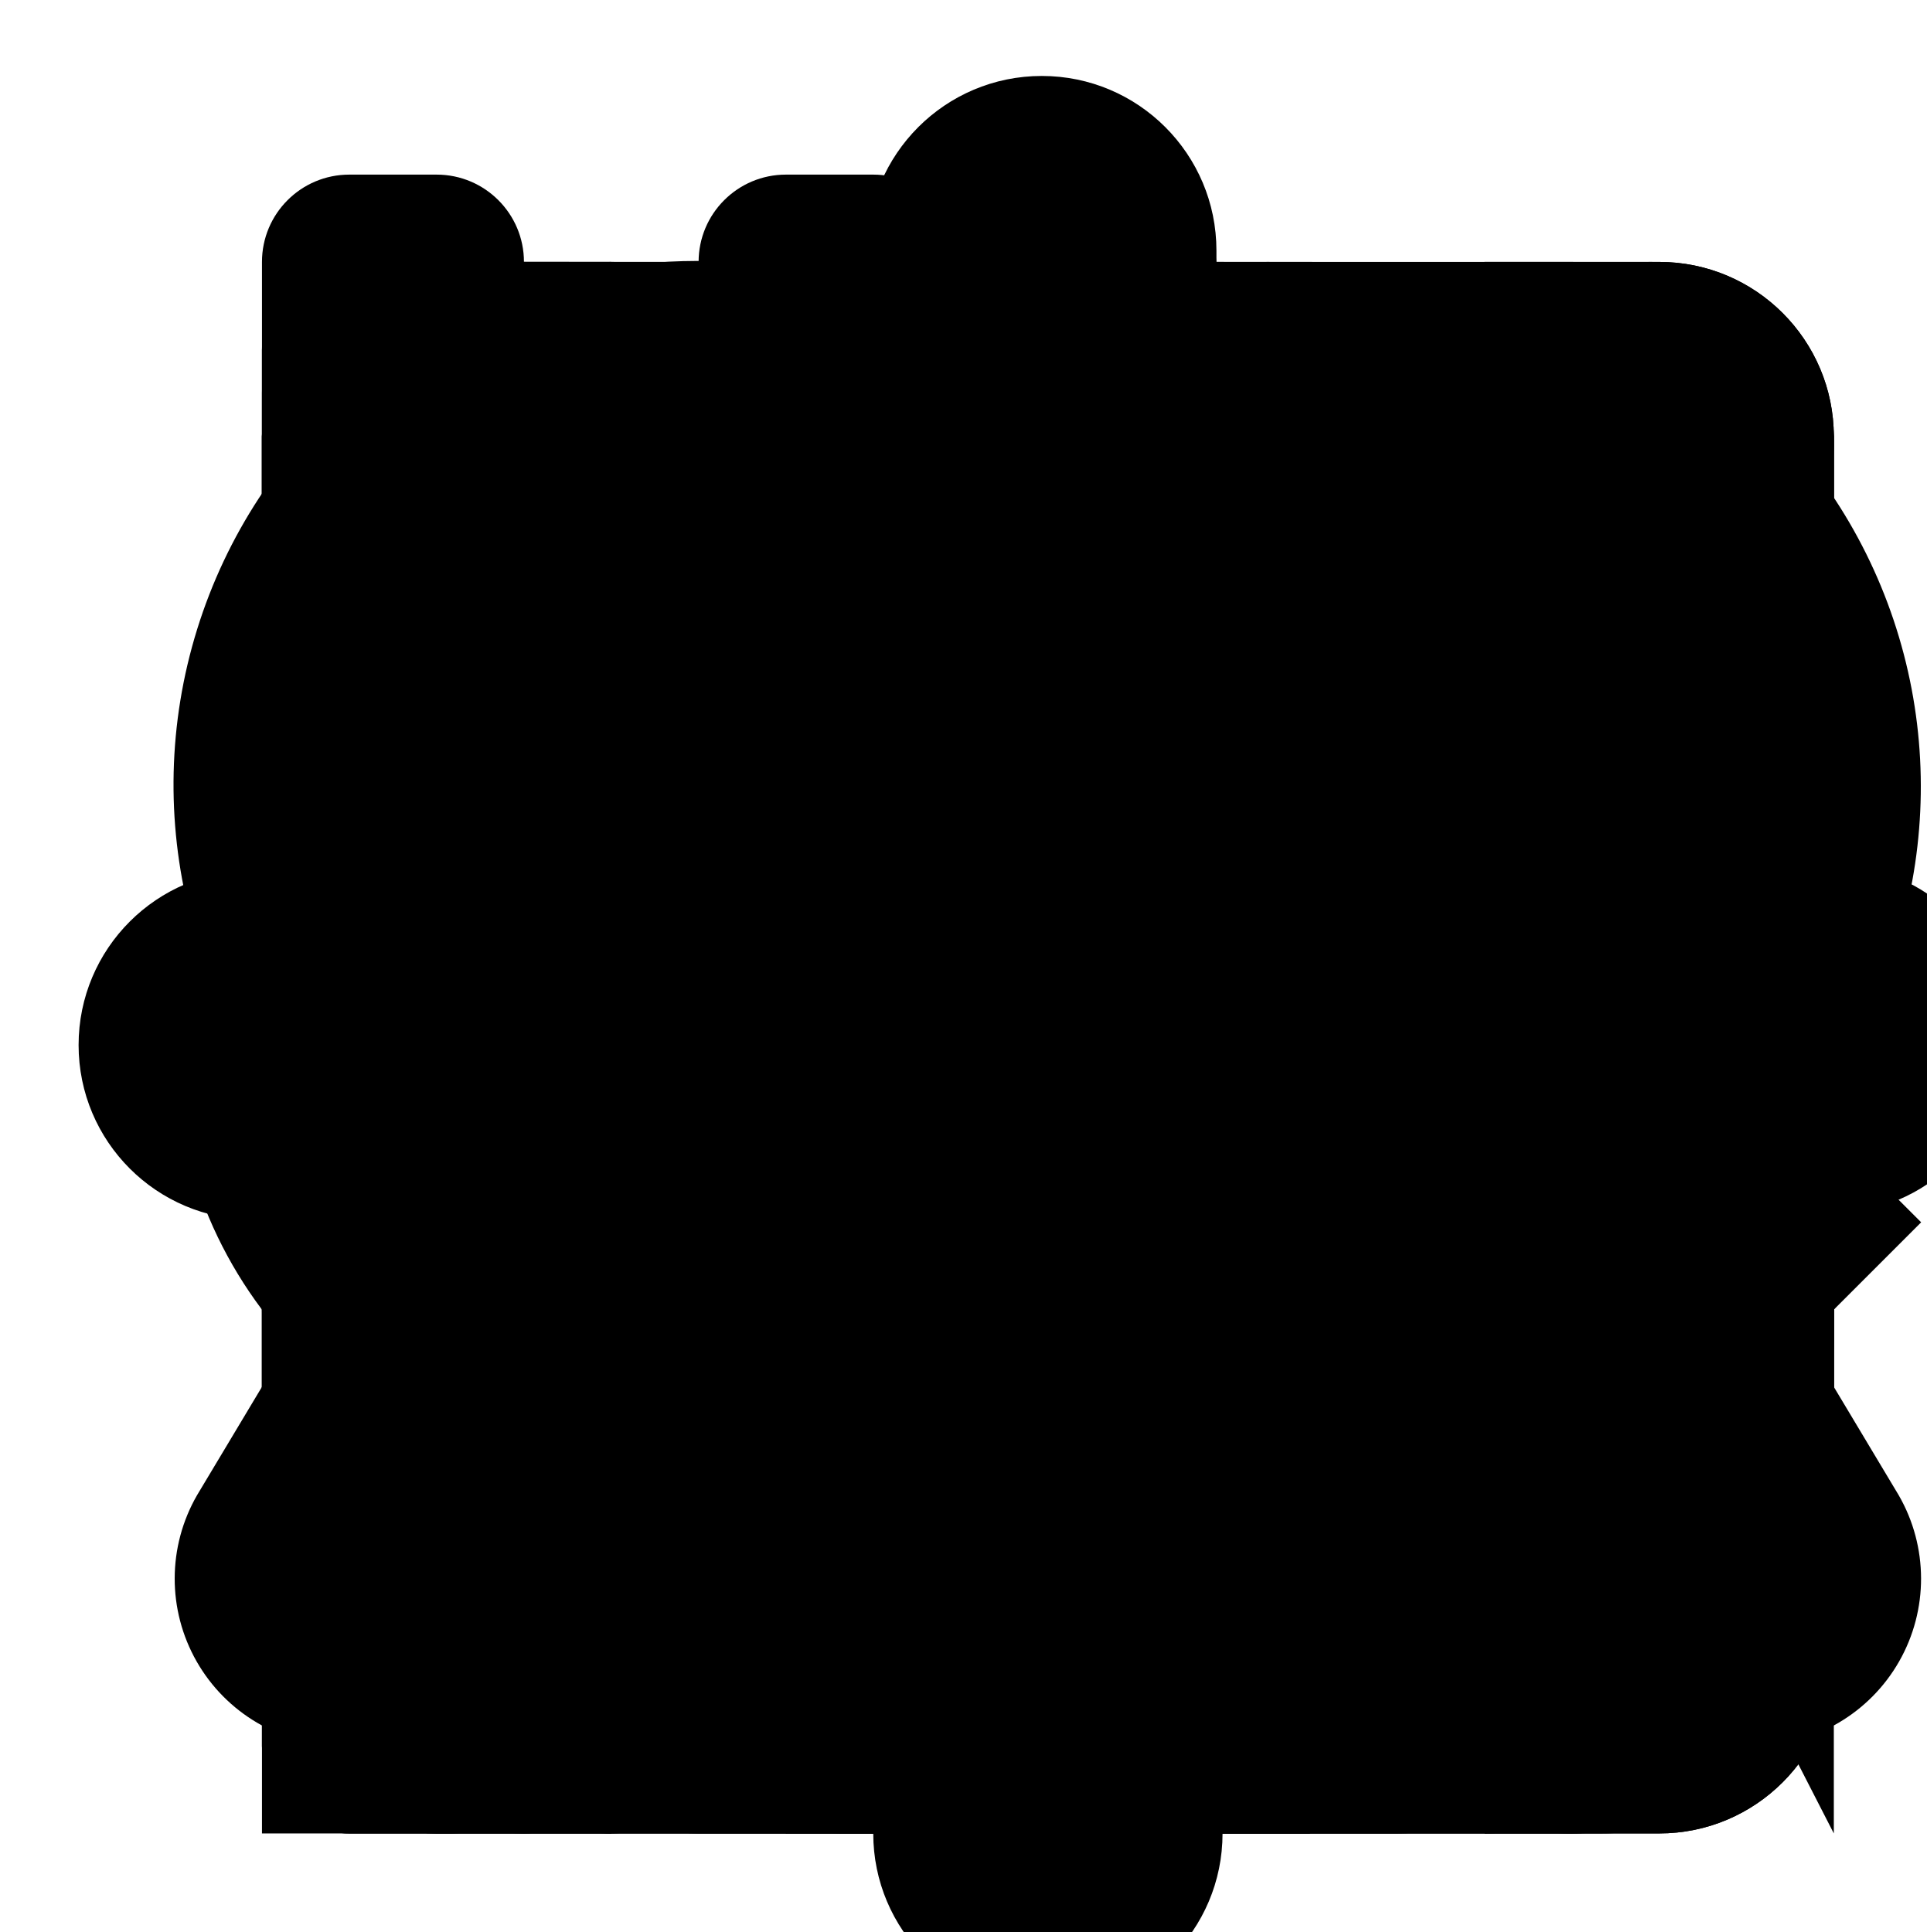
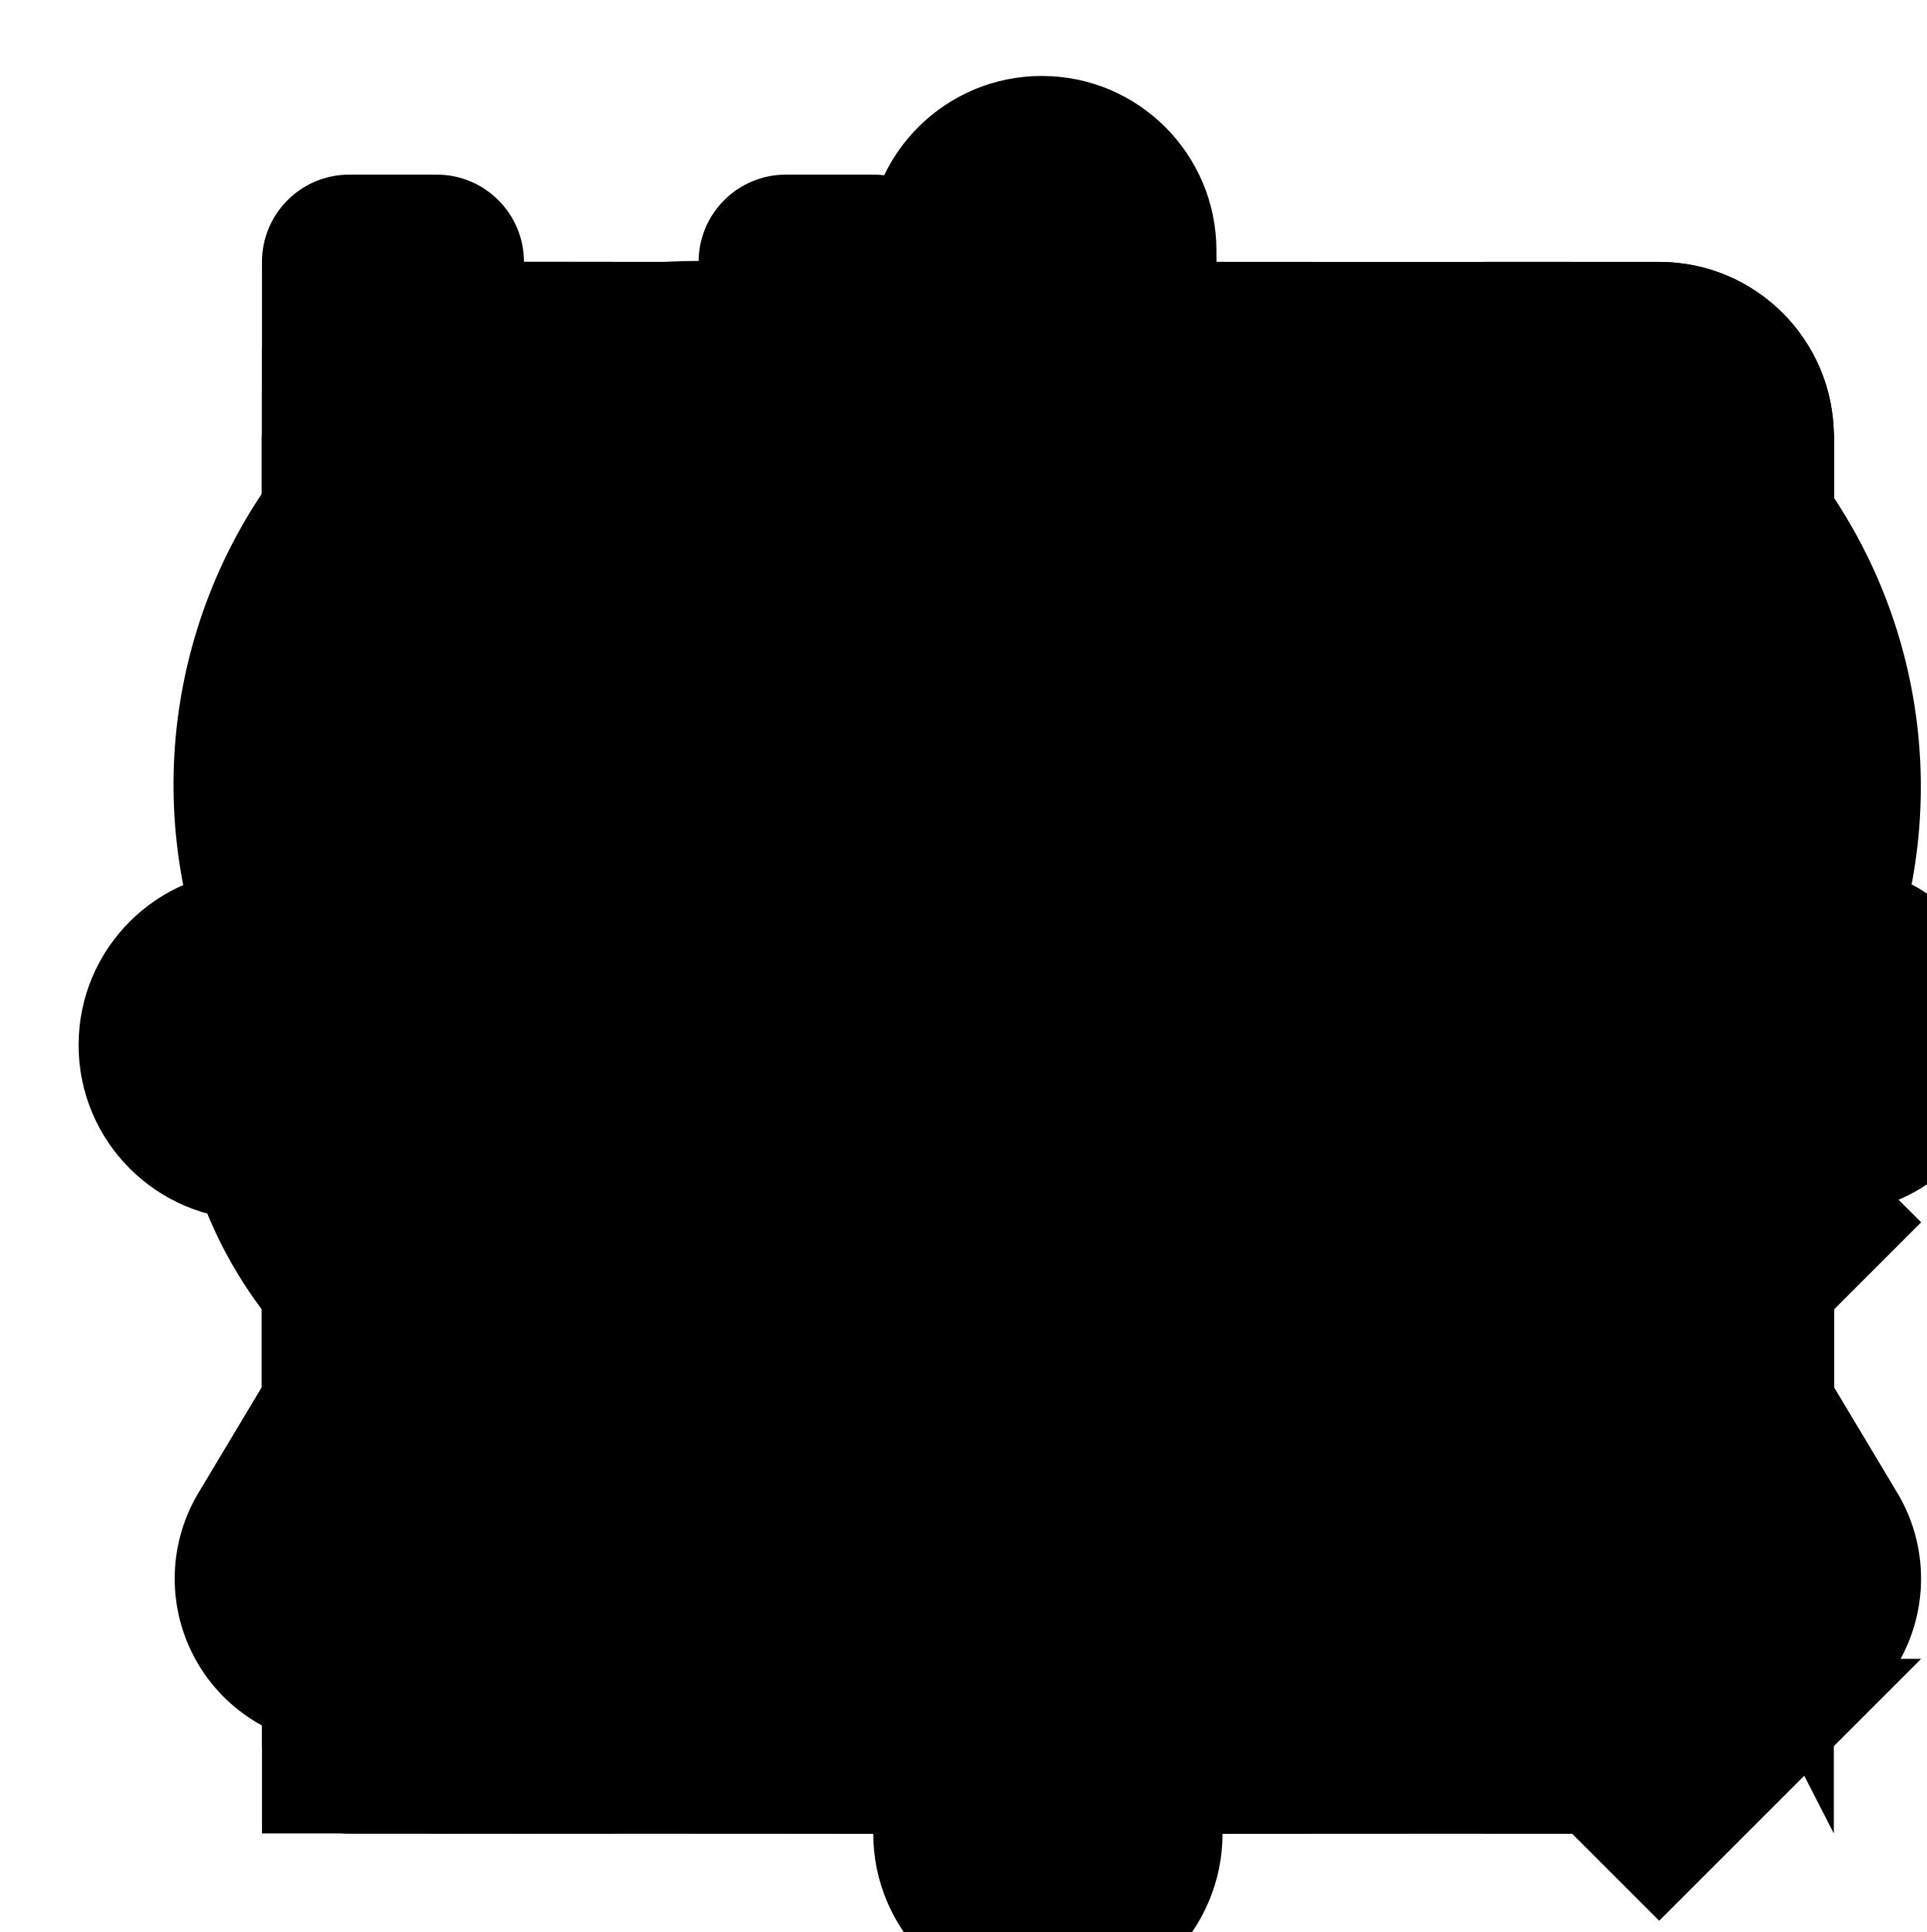
<svg xmlns="http://www.w3.org/2000/svg">
  <g id="edit-groups">
    <path d="M12 4l-8 4l8 4l8 -4l-8 -4" />
    <path d="M4 12l8 4l8 -4" />
    <path d="M4 16l8 4l8 -4" />
  </g>
  <g id="edit">
    <path d="M3 4a1 1 0 0 1 1 -1h2a1 1 0 0 1 1 1v2a1 1 0 0 1 -1 1h-2a1 1 0 0 1 -1 -1v-2" />
    <path d="M3 11a1 1 0 0 1 1 -1h2a1 1 0 0 1 1 1v2a1 1 0 0 1 -1 1h-2a1 1 0 0 1 -1 -1v-2" />
    <path d="M20.385 9.585a2.1 2.1 0 0 0 -2.97 -2.97l-6.415 6.385v3h3l6.385 -6.415" />
    <path d="M16 8l3 3" />
    <path d="M3 18a1 1 0 0 1 1 -1h2a1 1 0 0 1 1 1v2a1 1 0 0 1 -1 1h-2a1 1 0 0 1 -1 -1v-2" />
  </g>
  <g id="rename">
    <path d="M7 7h-1a2 2 0 0 0 -2 2v9a2 2 0 0 0 2 2h9a2 2 0 0 0 2 -2v-1" />
    <path d="M20.385 6.585a2.1 2.1 0 0 0 -2.97 -2.97l-8.415 8.385v3h3l8.385 -8.415" />
    <path d="M16 5l3 3" />
  </g>
  <g id="choose-thumbnail">
    <path d="M4 5a2 2 0 0 1 2 -2h12a2 2 0 0 1 2 2v14a2 2 0 0 1 -2 2h-12a2 2 0 0 1 -2 -2z" />
    <path d="M8 11l2 2l4 -4l4 4" />
  </g>
  <g id="copy">
    <path d="M7 9.667a2.667 2.667 0 0 1 2.667 -2.667h8.666a2.667 2.667 0 0 1 2.667 2.667v8.666a2.667 2.667 0 0 1 -2.667 2.667h-8.666a2.667 2.667 0 0 1 -2.667 -2.667l0 -8.666" />
    <path d="M4.012 16.737a2.005 2.005 0 0 1 -1.012 -1.737v-10c0 -1.1 .9 -2 2 -2h10c.75 0 1.158 .385 1.5 1" />
  </g>
  <g id="trash">
    <path d="M4 7l16 0" />
    <path d="M10 11l0 6" />
    <path d="M14 11l0 6" />
    <path d="M5 7l1 12a2 2 0 0 0 2 2h8a2 2 0 0 0 2 -2l1 -12" />
    <path d="M9 7v-3a1 1 0 0 1 1 -1h4a1 1 0 0 1 1 1v3" />
  </g>
  <g id="eye">
    <path d="M10 12a2 2 0 1 0 4 0a2 2 0 0 0 -4 0" />
    <path d="M21 12c-2.4 4 -5.4 6 -9 6c-3.6 0 -6.6 -2 -9 -6c2.4 -4 5.4 -6 9 -6c3.6 0 6.6 2 9 6" />
  </g>
  <g id="heart-outline">
    <path d="M19.5 12.572l-7.5 7.428l-7.5 -7.428a5 5 0 1 1 7.5 -6.566a5 5 0 1 1 7.5 6.572" />
  </g>
  <g id="heart-filled">
    <path d="M6.979 3.074a6 6 0 0 1 4.988 1.425l.037 .033l.034 -.03a6 6 0 0 1 4.733 -1.44l.246 .036a6 6 0 0 1 3.364 10.008l-.18 .185l-.048 .041l-7.45 7.379a1 1 0 0 1 -1.313 .082l-.094 -.082l-7.493 -7.422a6 6 0 0 1 3.176 -10.215z" />
  </g>
  <g id="chevron-left">
    <path d="M15 6l-6 6l6 6" />
  </g>
  <g id="chevron-right">
    <path d="M9 6l6 6l-6 6" />
  </g>
  <g id="stack">
    <path d="M12 6l-8 4l8 4l8 -4l-8 -4" />
  </g>
  <g id="menu-dots">
    <path d="M11 12a1 1 0 1 0 2 0a1 1 0 1 0 -2 0" />
    <path d="M11 19a1 1 0 1 0 2 0a1 1 0 1 0 -2 0" />
    <path d="M11 5a1 1 0 1 0 2 0a1 1 0 1 0 -2 0" />
  </g>
  <g id="alert-triangle">
    <path d="M12 9v4" />
    <path d="M10.363 3.591l-8.106 13.534a1.914 1.914 0 0 0 1.636 2.871h16.214a1.914 1.914 0 0 0 1.636 -2.87l-8.106 -13.536a1.914 1.914 0 0 0 -3.274 0" />
    <path d="M12 16h.01" />
  </g>
  <g id="info">
    <path d="M12 9h.01" />
    <path d="M11 12h1v4h1" />
    <path d="M12 3c7.2 0 9 1.8 9 9c0 7.2 -1.8 9 -9 9c-7.2 0 -9 -1.8 -9 -9c0 -7.2 1.8 -9 9 -9" />
  </g>
  <g id="pencil">
    <path d="M4 20h4l10.5 -10.5a2.828 2.828 0 1 0 -4 -4l-10.5 10.5v4" />
    <path d="M13.5 6.5l4 4" />
  </g>
  <g id="portrait-refresh">
    <path d="M5 7h1a2 2 0 0 0 2 -2a1 1 0 0 1 1 -1h6a1 1 0 0 1 1 1a2 2 0 0 0 2 2h1a2 2 0 0 1 2 2v9a2 2 0 0 1 -2 2h-14a2 2 0 0 1 -2 -2v-9a2 2 0 0 1 2 -2" />
    <path d="M11.245 15.904a3 3 0 0 0 3.755 -2.904m-2.25 -2.905a3 3 0 0 0 -3.75 2.905" />
    <path d="M14 13h2v2" />
    <path d="M10 13h-2v-2" />
  </g>
  <g id="x">
    <path d="M18 6l-12 12" />
    <path d="M6 6l12 12" />
  </g>
  <g id="refresh-wide">
    <path d="M20 11a8.1 8.1 0 0 0 -15.5 -2m-.5 -5v5h5" />
    <path d="M4 13a8.1 8.1 0 0 0 15.5 2m.5 5v-5h-5" />
  </g>
  <g id="settings">
    <path d="M10.325 4.317c.426 -1.756 2.924 -1.756 3.35 0a1.724 1.724 0 0 0 2.573 1.066c1.543 -.94 3.31 .826 2.37 2.37a1.724 1.724 0 0 0 1.065 2.572c1.756 .426 1.756 2.924 0 3.35a1.724 1.724 0 0 0 -1.066 2.573c.94 1.543 -.826 3.31 -2.37 2.37a1.724 1.724 0 0 0 -2.572 1.065c-.426 1.756 -2.924 1.756 -3.35 0a1.724 1.724 0 0 0 -2.573 -1.066c-1.543 .94 -3.31 -.826 -2.37 -2.37a1.724 1.724 0 0 0 -1.065 -2.572c-1.756 -.426 -1.756 -2.924 0 -3.35a1.724 1.724 0 0 0 1.066 -2.573c-.94 -1.543 .826 -3.31 2.37 -2.37c1 .608 2.296 .07 2.572 -1.065" />
    <path d="M9 12a3 3 0 1 0 6 0a3 3 0 0 0 -6 0" />
  </g>
  <g id="home">
    <path d="M5 12l-2 0l9 -9l9 9l-2 0" />
    <path d="M5 12v7a2 2 0 0 0 2 2h10a2 2 0 0 0 2 -2v-7" />
    <path d="M9 21v-6a2 2 0 0 1 2 -2h2a2 2 0 0 1 2 2v6" />
  </g>
  <g id="video">
    <path d="M15 10l4.553 -2.276a1 1 0 0 1 1.447 .894v6.764a1 1 0 0 1 -1.447 .894l-4.553 -2.276v-4" />
    <path d="M3 8a2 2 0 0 1 2 -2h8a2 2 0 0 1 2 2v8a2 2 0 0 1 -2 2h-8a2 2 0 0 1 -2 -2l0 -8" />
  </g>
  <g id="music">
    <path d="M3 17a3 3 0 1 0 6 0a3 3 0 0 0 -6 0" />
    <path d="M13 17a3 3 0 1 0 6 0a3 3 0 0 0 -6 0" />
    <path d="M9 17v-13h10v13" />
    <path d="M9 8h10" />
  </g>
  <g id="logout">
    <path d="M14 8v-2a2 2 0 0 0 -2 -2h-7a2 2 0 0 0 -2 2v12a2 2 0 0 0 2 2h7a2 2 0 0 0 2 -2v-2" />
    <path d="M9 12h12l-3 -3" />
    <path d="M18 15l3 -3" />
  </g>
  <g id="key">
    <path d="M16.555 3.843l3.602 3.602a2.877 2.877 0 0 1 0 4.069l-2.643 2.643a2.877 2.877 0 0 1 -4.069 0l-.301 -.301l-6.558 6.558a2 2 0 0 1 -1.239 .578l-.175 .008h-1.172a1 1 0 0 1 -.993 -.883l-.007 -.117v-1.172a2 2 0 0 1 .467 -1.284l.119 -.13l.414 -.414h2v-2h2v-2l2.144 -2.144l-.301 -.301a2.877 2.877 0 0 1 0 -4.069l2.643 -2.643a2.877 2.877 0 0 1 4.069 0z" />
    <path d="M15 9h.01" />
  </g>
  <g id="users">
    <path d="M5 7a4 4 0 1 0 8 0a4 4 0 1 0 -8 0" />
    <path d="M3 21v-2a4 4 0 0 1 4 -4h4a4 4 0 0 1 4 4v2" />
    <path d="M16 3.13a4 4 0 0 1 0 7.75" />
    <path d="M21 21v-2a4 4 0 0 0 -3 -3.85" />
  </g>
  <g id="search">
    <path d="M3 10a7 7 0 1 0 14 0a7 7 0 1 0 -14 0" />
    <path d="M21 21l-6 -6" />
  </g>
  <g id="world">
    <path d="M3 12a9 9 0 1 0 18 0a9 9 0 0 0 -18 0" />
    <path d="M3.6 9h16.8" />
    <path d="M3.6 15h16.8" />
    <path d="M11.5 3a17 17 0 0 0 0 18" />
    <path d="M12.5 3a17 17 0 0 1 0 18" />
  </g>
  <g id="arrows-sort">
    <path d="M3 9l4 -4l4 4m-4 -4v14" />
    <path d="M21 15l-4 4l-4 -4m4 4v-14" />
  </g>
  <g id="user-search">
    <path d="M8 7a4 4 0 1 0 8 0a4 4 0 0 0 -8 0" />
    <path d="M6 21v-2a4 4 0 0 1 4 -4h1.5" />
    <path d="M15 18a3 3 0 1 0 6 0a3 3 0 1 0 -6 0" />
    <path d="M20.2 20.2l1.8 1.8" />
  </g>
  <g id="chart-donut">
    <path d="M10 3.2a9 9 0 1 0 10.8 10.8a1 1 0 0 0 -1 -1h-3.8a4.1 4.1 0 1 1 -5 -5v-4a.9 .9 0 0 0 -1 -.8" />
    <path d="M15 3.5a9 9 0 0 1 5.5 5.5h-4.5a9 9 0 0 0 -1 -1v-4.5" />
  </g>
  <g id="list-edit">
    <path d="M4 5h10M4 12h7M4 19h7" />
    <path d="M16 16l4 -4l2 2l-4 4l-3 1z" />
+   </g>
+   <g id="folder">
+     <path d="M5 4h4l3 3h7a2 2 0 0 1 2 2v8a2 2 0 0 1 -2 2h-14a2 2 0 0 1 -2 -2v-11a2 2 0 0 1 2 -2" />
+   </g>
+   <g id="folder-down">
+     <path d="M12 19h-7a2 2 0 0 1 -2 -2v-11a2 2 0 0 1 2 -2h4l3 3h7a2 2 0 0 1 2 2v3.5" />
+     <path d="M19 16v6" />
+     <path d="M22 19l-3 3l-3 -3" />
  </g>
  <g id="folders">
    <path d="M9 3h3l2 2h5a2 2 0 0 1 2 2v7a2 2 0 0 1 -2 2h-10a2 2 0 0 1 -2 -2v-9a2 2 0 0 1 2 -2" />
    <path d="M17 16v2a2 2 0 0 1 -2 2h-10a2 2 0 0 1 -2 -2v-9a2 2 0 0 1 2 -2h2" />
  </g>
  <g id="excluded">
    <path d="M3 12a9 9 0 1 0 18 0a9 9 0 1 0 -18 0" />
    <path d="M9 9l6 6" />
  </g>
  <g id="photo">
    <rect x="3" y="5" width="18" height="14" rx="2" />
    <path d="M3 15l4 -4a3 3 0 0 1 4 0l4 4" />
    <path d="M14 14l1 -1a3 3 0 0 1 4 0l2 2" />
    <path d="M14.5 9.5l.01 0" />
  </g>
  <g id="server">
    <rect x="3" y="4" width="18" height="6" rx="2" />
    <rect x="3" y="14" width="18" height="6" rx="2" />
    <path d="M7 7h.01M7 17h.01" />
  </g>
  <g id="link">
    <path d="M9 12a5 5 0 0 1 5 -5h3a5 5 0 0 1 0 10h-2" />
    <path d="M15 12a5 5 0 0 1 -5 5h-3a5 5 0 0 1 0 -10h2" />
  </g>
  <g id="external-link">
    <path d="M12 6h-6a2 2 0 0 0 -2 2v10a2 2 0 0 0 2 2h10a2 2 0 0 0 2 -2v-6" />
    <path d="M11 13l9 -9" />
    <path d="M15 4h5v5" />
  </g>
  <g id="bell">
    <path d="M10 5a2 2 0 0 1 4 0a7 7 0 0 1 4 6v3a4 4 0 0 0 2 3h-16a4 4 0 0 0 2 -3v-3a7 7 0 0 1 4 -6" />
    <path d="M9 17v1a3 3 0 0 0 6 0v-1" />
  </g>
  <g id="download">
    <path d="M4 16.5v2a2 2 0 0 0 2 2h12a2 2 0 0 0 2 -2v-2" />
    <path d="M7 10.5l5 5l5 -5" />
    <path d="M12 3.5v12" />
  </g>
  <g id="device-floppy">
    <path d="M6 4h10l4 4v10a2 2 0 0 1 -2 2h-12a2 2 0 0 1 -2 -2v-12a2 2 0 0 1 2 -2" />
    <path d="M10 14a2 2 0 1 0 4 0a2 2 0 1 0 -4 0" />
    <path d="M14 4v4h-6v-4" />
  </g>
  <g id="playlist-add">
    <path d="M19 8h-14" />
    <path d="M5 12h9" />
    <path d="M11 16h-6" />
    <path d="M15 16h6" />
    <path d="M18 13v6" />
  </g>
  <g id="playlist">
    <path d="M5 6.5h12M5 10.5h12M5 14.5h7" />
    <path d="M15 13.5l6 3.5l-6 3.5z" fill="currentColor" stroke="none" />
  </g>
  <g id="plus">
    <path d="M12 5v14M5 12h14" />
  </g>
  <g id="history">
    <path d="M4.05 11a8 8 0 1 1 .5 4m-.5 5v-5h5" />
  </g>
  <g id="settings-rounded">
    <path d="M12 15.5a3.5 3.5 0 1 0 0 -7a3.5 3.5 0 0 0 0 7" />
    <path d="M19.4 15a1.7 1.7 0 0 0 .34 1.88l.06 .06a2 2 0 1 1 -2.83 2.83l-.06 -.06a1.7 1.7 0 0 0 -1.88 -.34a1.7 1.7 0 0 0 -1.03 1.55v.08a2 2 0 1 1 -4 0v-.08a1.7 1.7 0 0 0 -1.1 -1.55a1.7 1.7 0 0 0 -1.88 .34l-.06 .06a2 2 0 1 1 -2.83 -2.83l.06 -.06a1.7 1.7 0 0 0 .34 -1.88a1.7 1.7 0 0 0 -1.55 -1.03h-.08a2 2 0 1 1 0 -4h.08a1.7 1.7 0 0 0 1.55 -1.1a1.7 1.7 0 0 0 -.34 -1.88l-.06 -.06a2 2 0 1 1 2.83 -2.83l.06 .06a1.7 1.7 0 0 0 1.88 .34h.07a1.7 1.7 0 0 0 .96 -1.55v-.08a2 2 0 1 1 4 0v.08a1.7 1.7 0 0 0 1.03 1.55a1.7 1.7 0 0 0 1.88 -.34l.06 -.06a2 2 0 1 1 2.83 2.83l-.06 .06a1.7 1.7 0 0 0 -.34 1.88v.07a1.7 1.7 0 0 0 1.55 .96h.08a2 2 0 1 1 0 4h-.08a1.7 1.7 0 0 0 -1.55 1.03" />
  </g>
  <g id="filter">
    <path d="M4 4h16v2.172a2 2 0 0 1 -.586 1.414l-4.414 4.414v7l-6 2v-8.5l-4.48 -4.928a2 2 0 0 1 -.52 -1.345v-2.227" />
  </g>
  <g id="refresh">
    <path d="M20 11a8.1 8.1 0 0 0 -15.5 -2m-.5 -4v4h4" />
    <path d="M4 13a8.1 8.1 0 0 0 15.5 2m.5 4v-4h-4" />
  </g>
  <g id="photo-scan">
    <path d="M15 8h.01" />
    <path d="M6 13l2.644 -2.644a1.21 1.21 0 0 1 1.712 0l3.644 3.644" />
    <path d="M13 13l1.644 -1.644a1.21 1.21 0 0 1 1.712 0l1.644 1.644" />
    <path d="M3 7v-2a2 2 0 0 1 2 -2h2" />
    <path d="M3 17v2a2 2 0 0 0 2 2h2" />
    <path d="M17 3h2a2 2 0 0 1 2 2v2" />
    <path d="M17 21h2a2 2 0 0 0 2 -2v-2" />
  </g>
  <g id="play">
    <path d="M6 4v16a1 1 0 0 0 1.524 .852l13 -8a1 1 0 0 0 0 -1.704l-13 -8a1 1 0 0 0 -1.524 .852z" />
  </g>
  <g id="layout-sidebar-right">
    <path d="M4 6a2 2 0 0 1 2 -2h12a2 2 0 0 1 2 2v12a2 2 0 0 1 -2 2h-12a2 2 0 0 1 -2 -2l0 -12" />
    <path d="M15 4l0 16" />
  </g>
  <g id="layout-bottombar">
    <path d="M4 6a2 2 0 0 1 2 -2h12a2 2 0 0 1 2 2v12a2 2 0 0 1 -2 2h-12a2 2 0 0 1 -2 -2l0 -12" />
    <path d="M4 15l16 0" />
  </g>
  <g id="layout-navbar">
    <path d="M4 6a2 2 0 0 1 2 -2h12a2 2 0 0 1 2 2v12a2 2 0 0 1 -2 2h-12a2 2 0 0 1 -2 -2l0 -12" />
    <path d="M4 9l16 0" />
  </g>
  <g id="arrows-vertical">
    <path d="M12 4l0 16" />
    <path d="M8 8l4 -4l4 4" />
    <path d="M8 16l4 4l4 -4" />
  </g>
  <g id="chat-dock">
    <path d="M4 6a2 2 0 0 1 2 -2h12a2 2 0 0 1 2 2v12a2 2 0 0 1 -2 2h-12a2 2 0 0 1 -2 -2l0 -12" />
    <path d="M15 4v16" />
    <path d="M9 10l2 2l-2 2" />
  </g>
  <g id="chat-float">
    <path d="M4 6a2 2 0 0 1 2 -2h12a2 2 0 0 1 2 2v12a2 2 0 0 1 -2 2h-12a2 2 0 0 1 -2 -2l0 -12" />
    <path d="M13 8a1 1 0 0 1 1 -1h2a1 1 0 0 1 1 1v8a1 1 0 0 1 -1 1h-2a1 1 0 0 1 -1 -1l0 -8" />
  </g>
  <g id="layout-grid">
    <path d="M4 5a1 1 0 0 1 1 -1h4a1 1 0 0 1 1 1v4a1 1 0 0 1 -1 1h-4a1 1 0 0 1 -1 -1l0 -4" />
    <path d="M14 5a1 1 0 0 1 1 -1h4a1 1 0 0 1 1 1v4a1 1 0 0 1 -1 1h-4a1 1 0 0 1 -1 -1l0 -4" />
    <path d="M4 15a1 1 0 0 1 1 -1h4a1 1 0 0 1 1 1v4a1 1 0 0 1 -1 1h-4a1 1 0 0 1 -1 -1l0 -4" />
    <path d="M14 15a1 1 0 0 1 1 -1h4a1 1 0 0 1 1 1v4a1 1 0 0 1 -1 1h-4a1 1 0 0 1 -1 -1l0 -4" />
  </g>
  <g id="list-numbers">
    <path d="M11 6h9" />
    <path d="M11 12h9" />
    <path d="M12 18h8" />
    <path d="M4 16a2 2 0 1 1 4 0c0 .591 -.5 1 -1 1.5l-3 2.5h4" />
    <path d="M6 10v-6l-2 2" />
  </g>
  <g id="pause">
    <path d="M9 4h-2a2 2 0 0 0 -2 2v12a2 2 0 0 0 2 2h2a2 2 0 0 0 2 -2v-12a2 2 0 0 0 -2 -2z" />
    <path d="M17 4h-2a2 2 0 0 0 -2 2v12a2 2 0 0 0 2 2h2a2 2 0 0 0 2 -2v-12a2 2 0 0 0 -2 -2z" />
  </g>
  <g id="track-previous">
    <path d="M19.496 4.136l-12 7a1 1 0 0 0 0 1.728l12 7a1 1 0 0 0 1.504 -.864v-14a1 1 0 0 0 -1.504 -.864z" />
    <path d="M4 4a1 1 0 0 1 .993 .883l.007 .117v14a1 1 0 0 1 -1.993 .117l-.007 -.117v-14a1 1 0 0 1 1 -1z" />
  </g>
  <g id="shuffle">
    <path d="M18 4l3 3l-3 3" />
    <path d="M18 20l3 -3l-3 -3" />
    <path d="M3 7h3a5 5 0 0 1 5 5a5 5 0 0 0 5 5h5" />
    <path d="M21 7h-5a4.978 4.978 0 0 0 -3 1m-4 8a4.984 4.984 0 0 1 -3 1h-3" />
  </g>
  <g id="repeat">
    <path d="M4 12v-3a3 3 0 0 1 3 -3h13m-3 -3l3 3l-3 3" />
    <path d="M20 12v3a3 3 0 0 1 -3 3h-13m3 3l-3 -3l3 -3" />
  </g>
  <g id="repeat-once">
    <path d="M4 12v-3a3 3 0 0 1 3 -3h13m-3 -3l3 3l-3 3" />
    <path d="M20 12v3a3 3 0 0 1 -3 3h-13m3 3l-3 -3l3 -3" />
    <path d="M11 11l1 -1v4" />
  </g>
  <g id="track-next">
    <path d="M3 5v14a1 1 0 0 0 1.504 .864l12 -7a1 1 0 0 0 0 -1.728l-12 -7a1 1 0 0 0 -1.504 .864z" />
    <path d="M20 4a1 1 0 0 1 .993 .883l.007 .117v14a1 1 0 0 1 -1.993 .117l-.007 -.117v-14a1 1 0 0 1 1 -1z" />
  </g>
  <g id="pause-14">
    <rect x="3" y="2" width="3" height="10" rx="1" />
    <rect x="8" y="2" width="3" height="10" rx="1" />
  </g>
  <g id="pause-18">
    <rect x="3" y="3" width="5" height="12" rx="1.5" />
    <rect x="10" y="3" width="5" height="12" rx="1.5" />
  </g>
  <g id="skip-back">
    <path d="M7 6v12" />
    <path d="M18 6l-6 6l6 6" />
  </g>
  <g id="volume-high">
    <path d="M15 8a5 5 0 0 1 0 8" />
    <path d="M17.7 5a9 9 0 0 1 0 14" />
    <path d="M6 15h-2a1 1 0 0 1 -1 -1v-4a1 1 0 0 1 1 -1h2l3.5 -4.5a.8 .8 0 0 1 1.5 .5v14a.8 .8 0 0 1 -1.5 .5l-3.5 -4.5" />
  </g>
  <g id="volume-medium">
    <path d="M15 8a5 5 0 0 1 0 8" />
    <path d="M6 15h-2a1 1 0 0 1 -1 -1v-4a1 1 0 0 1 1 -1h2l3.5 -4.5a.8 .8 0 0 1 1.5 .5v14a.8 .8 0 0 1 -1.5 .5l-3.5 -4.5" />
  </g>
  <g id="volume-zero">
    <path d="M6 15h-2a1 1 0 0 1 -1 -1v-4a1 1 0 0 1 1 -1h2l3.5 -4.5a.8 .8 0 0 1 1.5 .5v14a.8 .8 0 0 1 -1.5 .5l-3.5 -4.5" />
    <path d="M16 10l4 4m0 -4l-4 4" />
  </g>
  <g id="volume-muted">
    <path d="M15 8a5 5 0 0 1 1.912 4.934m-1.377 2.602a5 5 0 0 1 -.535 .464" />
    <path d="M17.7 5a9 9 0 0 1 2.362 11.086m-1.676 2.299a9 9 0 0 1 -.686 .615" />
    <path d="M9.069 5.054l.431 -.554a.8 .8 0 0 1 1.5 .5v2m0 4v8a.8 .8 0 0 1 -1.5 .5l-3.5 -4.5h-2a1 1 0 0 1 -1 -1v-4a1 1 0 0 1 1 -1h2l1.294 -1.664" />
    <path d="M3 3l18 18" />
  </g>
  <g id="projection-flat">
    <rect x="4" y="6" width="16" height="12" rx="1" />
  </g>
  <g id="projection-raw">
    <path d="M4 7h16M4 17h16M4 7c4 2 4 8 0 10M20 7c-4 2 -4 8 0 10" />
  </g>
  <g id="eraser">
    <path d="M19 20h-10.5l-4.21 -4.3a1 1 0 0 1 0 -1.41l10 -10a1 1 0 0 1 1.41 0l5 5a1 1 0 0 1 0 1.41l-9.2 9.3" />
    <path d="M18 13.3l-6.3 -6.3" />
  </g>
  <g id="reset">
    <path d="M3.06 13a9 9 0 1 0 .49 -4.087" />
    <path d="M3 4.001v5h5" />
    <path d="M11 12a1 1 0 1 0 2 0a1 1 0 1 0 -2 0" />
  </g>
  <g id="maximize">
    <path d="M16 4l4 0l0 4" />
    <path d="M14 10l6 -6" />
    <path d="M8 20l-4 0l0 -4" />
    <path d="M4 20l6 -6" />
    <path d="M16 20l4 0l0 -4" />
    <path d="M14 14l6 6" />
    <path d="M8 4l-4 0l0 4" />
    <path d="M4 4l6 6" />
  </g>
  <g id="minimize">
    <path d="M5 9l4 0l0 -4" />
    <path d="M3 3l6 6" />
    <path d="M5 15l4 0l0 4" />
    <path d="M3 21l6 -6" />
    <path d="M19 9l-4 0l0 -4" />
    <path d="M15 9l6 -6" />
    <path d="M19 15l-4 0l0 4" />
    <path d="M15 15l6 6" />
  </g>
  <g id="pencil-plus">
    <path d="M4 20h4l10.5 -10.5a2.828 2.828 0 1 0 -4 -4l-10.5 10.5v4" />
    <path d="M13.5 6.5l4 4" />
    <path d="M19 16v6M16 19h6" />
  </g>
  <g id="zoom-scan">
    <path d="M8 11a3 3 0 1 0 6 0a3 3 0 0 0 -6 0" />
    <path d="M16 16l-2.5 -2.5" />
    <path d="M3 7v-2a2 2 0 0 1 2 -2h2" />
    <path d="M3 17v2a2 2 0 0 0 2 2h2" />
    <path d="M17 3h2a2 2 0 0 1 2 2v2" />
    <path d="M17 21h2a2 2 0 0 0 2 -2v-2" />
  </g>
  <g id="cancel">
    <path d="M3 12a9 9 0 1 0 18 0a9 9 0 1 0 -18 0" />
    <path d="M18.364 5.636l-12.728 12.728" />
  </g>
  <g id="link-plus">
    <path d="M9 15l6 -6" />
    <path d="M11 6l.463 -.536a5 5 0 0 1 7.072 0a4.993 4.993 0 0 1 -.001 7.072" />
    <path d="M12.603 18.534a5.07 5.07 0 0 1 -7.127 0a4.972 4.972 0 0 1 0 -7.071l.524 -.463" />
    <path d="M16 19h6" />
    <path d="M19 16v6" />
  </g>
  <g id="link-off">
    <path d="M9 15l3 -3m2 -2l1 -1" />
    <path d="M11 6l.463 -.536a5 5 0 0 1 7.071 7.072l-.534 .464" />
    <path d="M3 3l18 18" />
    <path d="M13 18l-.397 .534a5.068 5.068 0 0 1 -7.127 0a4.972 4.972 0 0 1 0 -7.071l.524 -.463" />
  </g>
  <g id="chevron-down">
    <path d="M6 9l6 6l6 -6" />
  </g>
  <g id="chevron-up">
    <path d="M6 15l6 -6l6 6" />
  </g>
  <g id="sun">
    <path d="M8 12a4 4 0 1 0 8 0a4 4 0 1 0 -8 0" />
    <path d="M3 12h1m8 -9v1m8 8h1m-9 8v1m-6.4 -15.4l.7 .7m12.1 -.7l-.7 .7m0 11.4l.7 .7m-12.1 -.7l-.7 .7" />
  </g>
  <g id="moon">
    <path d="M12 3c.132 0 .263 0 .393 0a7.5 7.5 0 0 0 7.92 12.446a9 9 0 1 1 -8.313 -12.454l0 .008" />
  </g>
  <g id="sun-moon">
    <path d="M9.173 14.83a4 4 0 1 1 5.657 -5.657" />
    <path d="M11.294 12.707l.174 .247a7.5 7.5 0 0 0 8.845 2.492a9 9 0 0 1 -14.671 2.914" />
    <path d="M3 12h1" />
    <path d="M12 3v1" />
    <path d="M5.6 5.6l.7 .7" />
    <path d="M3 21l18 -18" />
  </g>
</svg>
